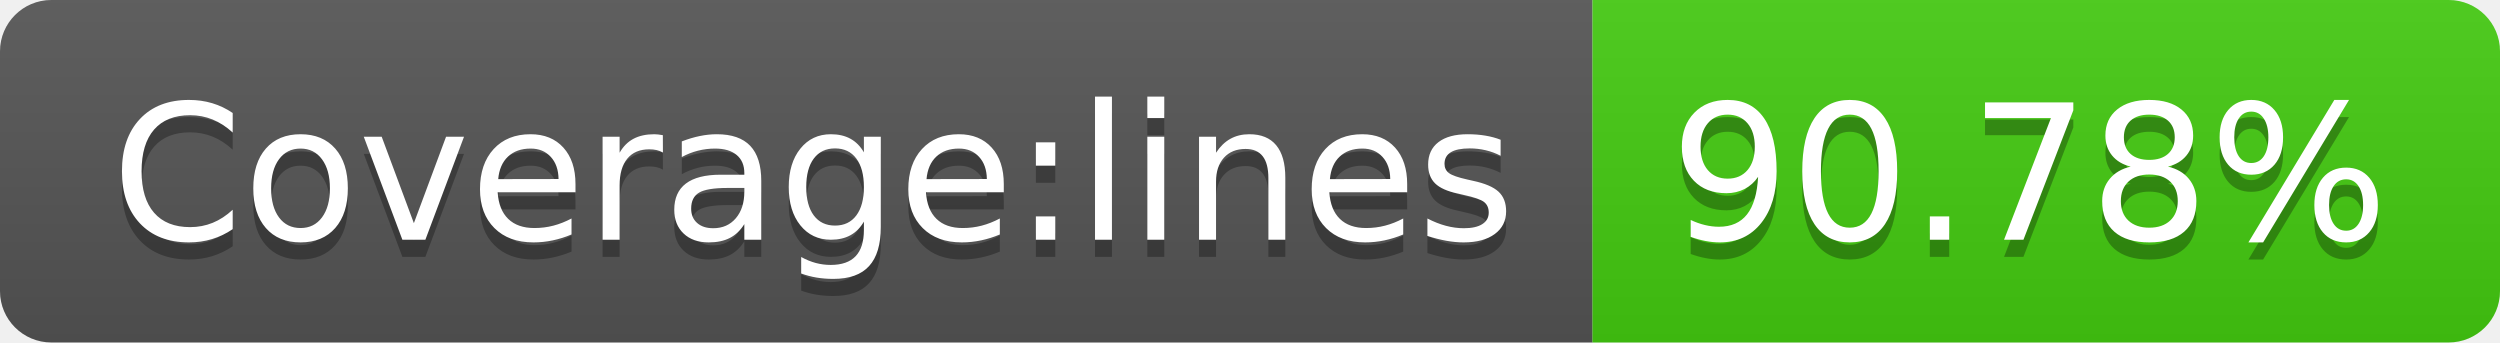
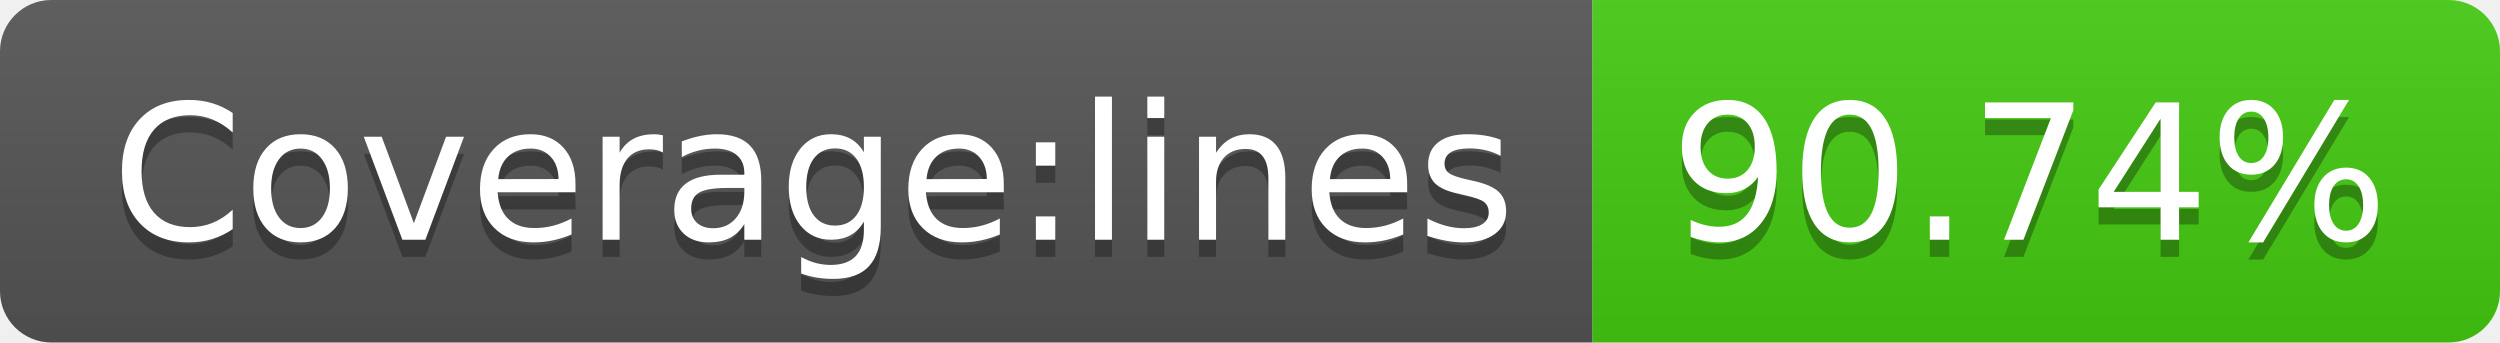
<svg xmlns="http://www.w3.org/2000/svg" width="146" height="20">
  <linearGradient id="s" x2="0" y2="100%">
    <stop offset="0" stop-color="#bbb" stop-opacity=".1" />
    <stop offset="1" stop-opacity=".1" />
  </linearGradient>
  <clipPath id="r">
    <rect width="146" height="20" rx="3" fill="#fff" />
  </clipPath>
  <g clip-path="url(#r)">
    <rect width="93" height="20" fill="#555" />
    <rect x="93" width="53" height="20" fill="#4c1" />
    <rect width="146" height="20" fill="url(#s)" />
  </g>
  <g fill="#fff" text-anchor="middle" font-family="Verdana,Geneva,DejaVu Sans,sans-serif" text-rendering="geometricPrecision" font-size="110">
    <text x="475" y="150" fill="#010101" fill-opacity=".3" transform="scale(.1)" textLength="830">Coverage:lines</text>
    <text x="475" y="140" transform="scale(.1)" textLength="830">Coverage:lines</text>
-     <text x="1185" y="150" fill="#010101" fill-opacity=".3" transform="scale(.1)" textLength="430">90.78%</text>
-     <text x="1185" y="140" transform="scale(.1)" textLength="430">90.78%</text>
+     <text x="1185" y="150" fill="#010101" fill-opacity=".3" transform="scale(.1)" textLength="430">90.74%</text>
+     <text x="1185" y="140" transform="scale(.1)" textLength="430">90.74%</text>
  </g>
</svg>
